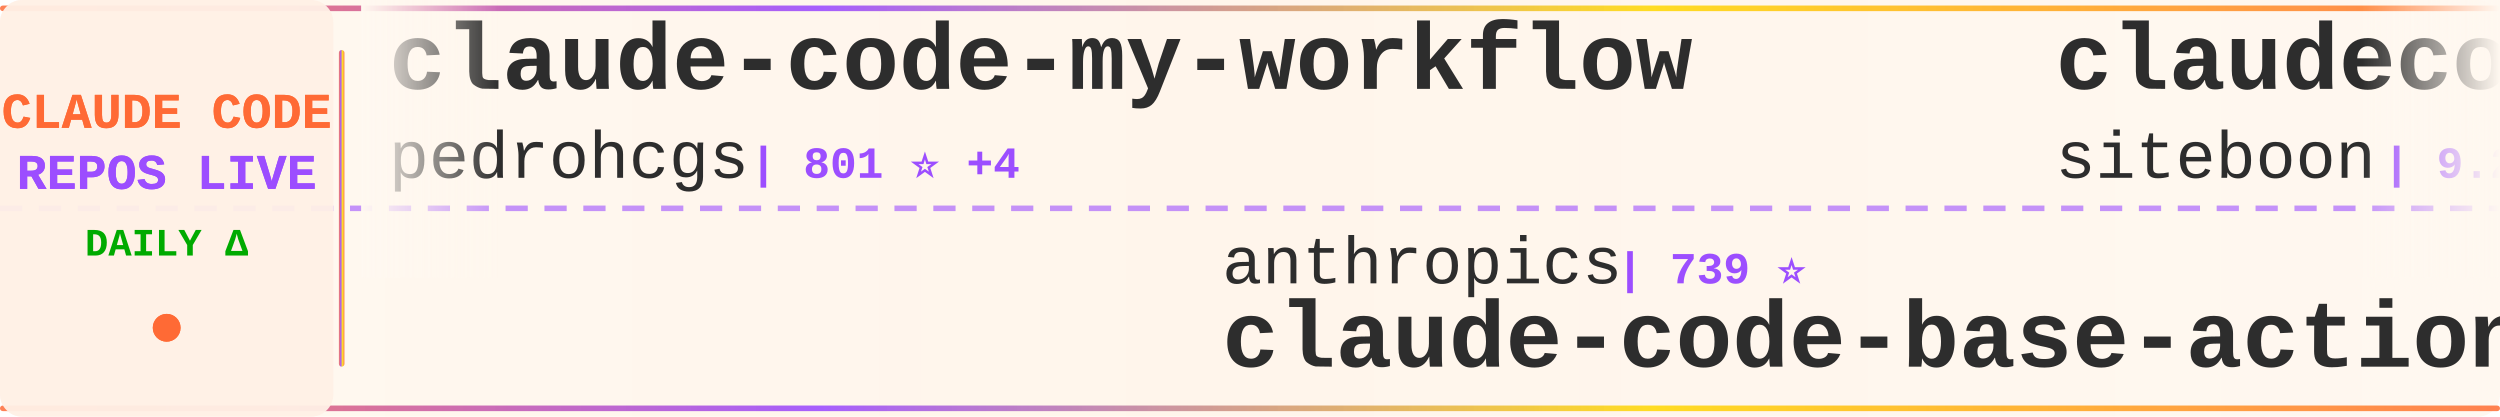
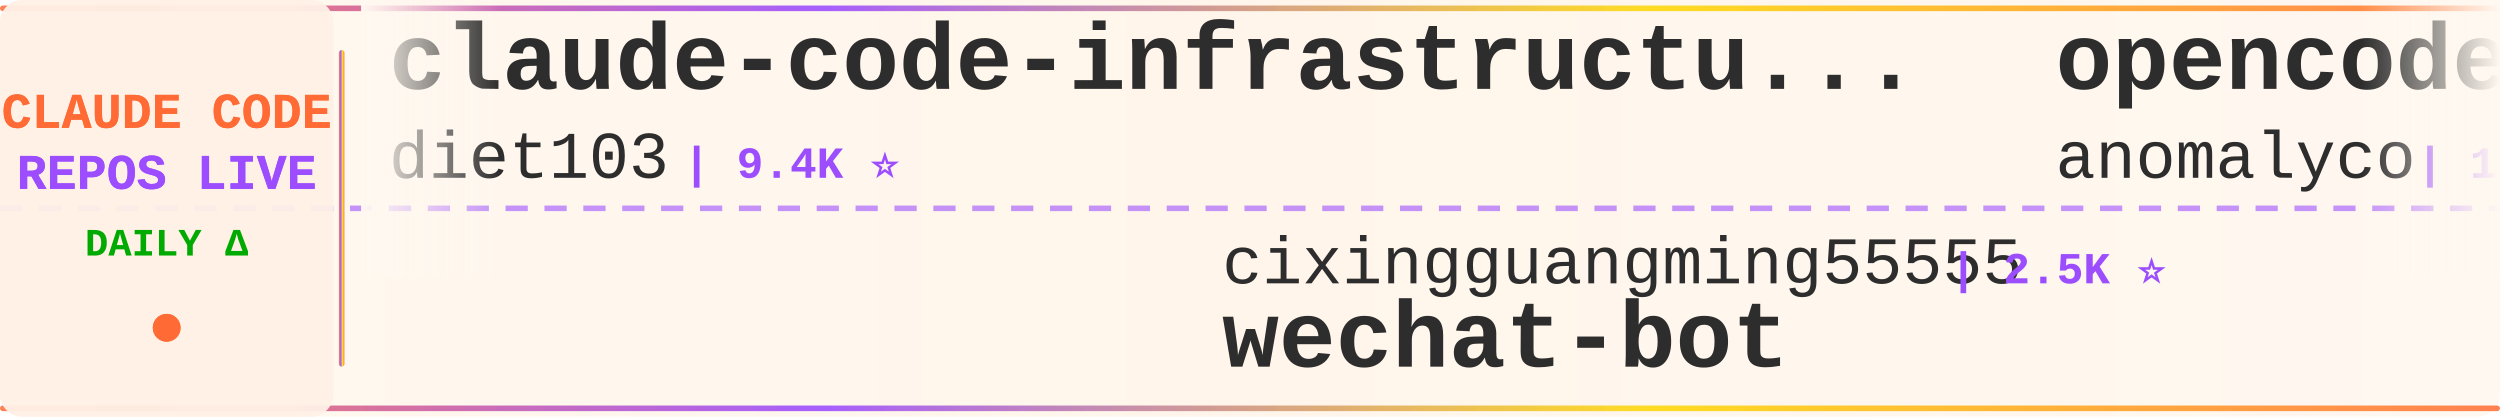
<svg xmlns="http://www.w3.org/2000/svg" width="900" height="150">
  <defs>
    <linearGradient id="tickerBg" x1="0%" y1="0%" x2="100%" y2="0%">
      <stop offset="0%" style="stop-color:#fff8f0;stop-opacity:0.98" />
      <stop offset="50%" style="stop-color:#fff5eb;stop-opacity:1" />
      <stop offset="100%" style="stop-color:#fff8f0;stop-opacity:0.98" />
    </linearGradient>
    <linearGradient id="borderGrad" x1="0%" y1="0%" x2="100%" y2="0%">
      <stop offset="0%" style="stop-color:#FF6B35;stop-opacity:0.85">
        <animate attributeName="stop-opacity" values="0.85;1;0.85" dur="2s" repeatCount="indefinite" />
      </stop>
      <stop offset="33%" style="stop-color:#9C4EFF;stop-opacity:0.9">
        <animate attributeName="stop-opacity" values="0.9;1;0.9" dur="2.2s" repeatCount="indefinite" />
      </stop>
      <stop offset="66%" style="stop-color:#FFD700;stop-opacity:0.85">
        <animate attributeName="stop-opacity" values="0.85;1;0.85" dur="1.8s" repeatCount="indefinite" />
      </stop>
      <stop offset="100%" style="stop-color:#FF6B35;stop-opacity:0.85">
        <animate attributeName="stop-opacity" values="0.85;1;0.85" dur="2s" repeatCount="indefinite" />
      </stop>
    </linearGradient>
    <filter id="textGlow">
      <feGaussianBlur stdDeviation="0.15" result="coloredBlur" />
      <feMerge>
        <feMergeNode in="coloredBlur" />
        <feMergeNode in="SourceGraphic" />
      </feMerge>
    </filter>
    <filter id="metricGlow">
      <feGaussianBlur stdDeviation="0.2" result="coloredBlur" />
      <feMerge>
        <feMergeNode in="coloredBlur" />
        <feMergeNode in="SourceGraphic" />
      </feMerge>
    </filter>
    <linearGradient id="leftFade" x1="0%" y1="0%" x2="100%" y2="0%">
      <stop offset="0%" style="stop-color:#fff8f0;stop-opacity:1" />
      <stop offset="100%" style="stop-color:#fff8f0;stop-opacity:0" />
    </linearGradient>
    <linearGradient id="rightFade" x1="0%" y1="0%" x2="100%" y2="0%">
      <stop offset="0%" style="stop-color:#fff8f0;stop-opacity:0" />
      <stop offset="100%" style="stop-color:#fff8f0;stop-opacity:1" />
    </linearGradient>
  </defs>
  <rect width="900" height="150" fill="url(#tickerBg)" rx="8" />
  <rect x="0" y="2" width="900" height="2" fill="url(#borderGrad)" rx="1" />
  <rect x="0" y="146" width="900" height="2" fill="url(#borderGrad)" rx="1" />
  <line x1="0" y1="75" x2="900" y2="75" stroke="#9C4EFF" stroke-width="2" stroke-dasharray="8 6" opacity="0.6" />
  <rect x="0" y="0" width="120" height="150" fill="#fff0e6" opacity="0.95" rx="8" />
  <text x="60" y="46" font-family="'Courier New', monospace" font-size="18" font-weight="bold" fill="#FF6B35" text-anchor="middle" filter="url(#textGlow)">
    CLAUDE CODE
  </text>
  <text x="60" y="68" font-family="'Courier New', monospace" font-size="18" font-weight="bold" fill="#9C4EFF" text-anchor="middle" filter="url(#textGlow)">
    REPOS LIVE
  </text>
  <text x="60" y="92" font-family="'Courier New', monospace" font-size="14" font-weight="bold" fill="#00aa00" text-anchor="middle">
    DAILY Δ
  </text>
  <circle cx="60" cy="118" r="5" fill="#FF6B35" filter="url(#metricGlow)">
    <animate attributeName="r" values="4;6;4" dur="1.5s" repeatCount="indefinite" />
    <animate attributeName="opacity" values="0.6;1;0.6" dur="1.5s" repeatCount="indefinite" />
  </circle>
  <rect x="122" y="18" width="2" height="114" fill="url(#borderGrad)" rx="1" />
  <clipPath id="tickerClip">
    <rect x="130" y="0" width="770" height="150" />
  </clipPath>
  <g clip-path="url(#tickerClip)">
    <g id="tickerItems">
      <animateTransform attributeName="transform" attributeType="XML" type="translate" from="0 0" to="-3000 0" dur="54s" repeatCount="indefinite" />
      <g transform="translate(0, 0)">
-         <text x="140" y="32" font-family="'Courier New', monospace" font-size="34" font-weight="bold" fill="#2d2d2d">claude-code-my-workflow</text>
-         <text x="140" y="64" font-family="'Courier New', monospace" font-size="24" font-weight="normal" fill="#2d2d2d" opacity="1.0">pedrohcgs</text>
-         <text x="270" y="64" font-family="'Courier New', monospace" font-size="16" font-weight="bold" fill="#9C4EFF"> | 801 ⭐ +4</text>
+         <text x="140" y="32" font-family="'Courier New', monospace" font-size="34" font-weight="bold" fill="#2d2d2d">claude-code-infrastructu...</text>
+         <text x="140" y="64" font-family="'Courier New', monospace" font-size="24" font-weight="normal" fill="#2d2d2d" opacity="1.0">diet103</text>
+         <text x="246" y="64" font-family="'Courier New', monospace" font-size="16" font-weight="bold" fill="#9C4EFF"> | 9.4K ⭐</text>
      </g>
      <g transform="translate(300, 0)">
-         <text x="140" y="102" font-family="'Courier New', monospace" font-size="24" font-weight="normal" fill="#2d2d2d" opacity="1.0">anthropics</text>
-         <text x="282" y="102" font-family="'Courier New', monospace" font-size="16" font-weight="bold" fill="#9C4EFF"> | 739 ⭐</text>
-         <text x="140" y="132" font-family="'Courier New', monospace" font-size="34" font-weight="bold" fill="#2d2d2d">claude-code-base-action</text>
+         <text x="140" y="102" font-family="'Courier New', monospace" font-size="24" font-weight="normal" fill="#2d2d2d" opacity="1.0">cixingguangming55555</text>
+         <text x="402" y="102" font-family="'Courier New', monospace" font-size="16" font-weight="bold" fill="#9C4EFF"> | 2.5K ⭐</text>
+         <text x="140" y="132" font-family="'Courier New', monospace" font-size="34" font-weight="bold" fill="#2d2d2d">wechat-bot</text>
      </g>
      <g transform="translate(600, 0)">
-         <text x="140" y="32" font-family="'Courier New', monospace" font-size="34" font-weight="bold" fill="#2d2d2d">claudecodeui</text>
-         <text x="140" y="64" font-family="'Courier New', monospace" font-size="24" font-weight="normal" fill="#2d2d2d" opacity="1.0">siteboon</text>
-         <text x="258" y="64" font-family="'Courier New', monospace" font-size="16" font-weight="bold" fill="#9C4EFF"> | 9.2K ⭐ +13</text>
+         <text x="140" y="32" font-family="'Courier New', monospace" font-size="34" font-weight="bold" fill="#2d2d2d">opencode</text>
+         <text x="140" y="64" font-family="'Courier New', monospace" font-size="24" font-weight="normal" fill="#2d2d2d" opacity="1.0">anomalyco</text>
+         <text x="270" y="64" font-family="'Courier New', monospace" font-size="16" font-weight="bold" fill="#9C4EFF"> | 133.0K ⭐ +88</text>
      </g>
      <g transform="translate(900, 0)">
-         <text x="140" y="102" font-family="'Courier New', monospace" font-size="24" font-weight="normal" fill="#2d2d2d" opacity="1.0">musistudio</text>
-         <text x="282" y="102" font-family="'Courier New', monospace" font-size="16" font-weight="bold" fill="#9C4EFF"> | 30.8K ⭐ +20</text>
-         <text x="140" y="132" font-family="'Courier New', monospace" font-size="34" font-weight="bold" fill="#2d2d2d">claude-code-router</text>
+         <text x="140" y="102" font-family="'Courier New', monospace" font-size="24" font-weight="normal" fill="#2d2d2d" opacity="1.0">FlorianBruniaux</text>
+         <text x="342" y="102" font-family="'Courier New', monospace" font-size="16" font-weight="bold" fill="#9C4EFF"> | 2.6K ⭐ +19</text>
+         <text x="140" y="132" font-family="'Courier New', monospace" font-size="34" font-weight="bold" fill="#2d2d2d">claude-code-ultimate-gui...</text>
      </g>
      <g transform="translate(1200, 0)">
-         <text x="140" y="32" font-family="'Courier New', monospace" font-size="34" font-weight="bold" fill="#2d2d2d">antigravity-awesome-skil...</text>
-         <text x="140" y="64" font-family="'Courier New', monospace" font-size="24" font-weight="normal" fill="#2d2d2d" opacity="1.0">sickn33</text>
-         <text x="246" y="64" font-family="'Courier New', monospace" font-size="16" font-weight="bold" fill="#9C4EFF"> | 28.8K ⭐ +127</text>
+         <text x="140" y="32" font-family="'Courier New', monospace" font-size="34" font-weight="bold" fill="#2d2d2d">awesome-claude-code-suba...</text>
+         <text x="140" y="64" font-family="'Courier New', monospace" font-size="24" font-weight="normal" fill="#2d2d2d" opacity="1.0">VoltAgent</text>
+         <text x="270" y="64" font-family="'Courier New', monospace" font-size="16" font-weight="bold" fill="#9C4EFF"> | 15.7K ⭐ +29</text>
      </g>
      <g transform="translate(1500, 0)">
-         <text x="140" y="102" font-family="'Courier New', monospace" font-size="24" font-weight="normal" fill="#2d2d2d" opacity="1.0">affaan-m</text>
-         <text x="258" y="102" font-family="'Courier New', monospace" font-size="16" font-weight="bold" fill="#9C4EFF"> | 118.6K ⭐ +753</text>
-         <text x="140" y="132" font-family="'Courier New', monospace" font-size="34" font-weight="bold" fill="#2d2d2d">everything-claude-code</text>
+         <text x="140" y="102" font-family="'Courier New', monospace" font-size="24" font-weight="normal" fill="#2d2d2d" opacity="1.0">zebbern</text>
+         <text x="246" y="102" font-family="'Courier New', monospace" font-size="16" font-weight="bold" fill="#9C4EFF"> | 3.8K ⭐</text>
+         <text x="140" y="132" font-family="'Courier New', monospace" font-size="34" font-weight="bold" fill="#2d2d2d">claude-code-guide</text>
      </g>
      <g transform="translate(1800, 0)">
-         <text x="140" y="32" font-family="'Courier New', monospace" font-size="34" font-weight="bold" fill="#2d2d2d">claude-agent-sdk-python</text>
-         <text x="140" y="64" font-family="'Courier New', monospace" font-size="24" font-weight="normal" fill="#2d2d2d" opacity="1.0">anthropics</text>
-         <text x="282" y="64" font-family="'Courier New', monospace" font-size="16" font-weight="bold" fill="#9C4EFF"> | 6.0K ⭐ +3</text>
+         <text x="140" y="32" font-family="'Courier New', monospace" font-size="34" font-weight="bold" fill="#2d2d2d">claude-code-hooks-multi-...</text>
+         <text x="140" y="64" font-family="'Courier New', monospace" font-size="24" font-weight="normal" fill="#2d2d2d" opacity="1.0">disler</text>
+         <text x="234" y="64" font-family="'Courier New', monospace" font-size="16" font-weight="bold" fill="#9C4EFF"> | 1.3K ⭐</text>
      </g>
      <g transform="translate(2100, 0)">
-         <text x="140" y="102" font-family="'Courier New', monospace" font-size="24" font-weight="normal" fill="#2d2d2d" opacity="1.0">jeremylongshore</text>
-         <text x="342" y="102" font-family="'Courier New', monospace" font-size="16" font-weight="bold" fill="#9C4EFF"> | 1.8K ⭐ +2</text>
-         <text x="140" y="132" font-family="'Courier New', monospace" font-size="34" font-weight="bold" fill="#2d2d2d">claude-code-plugins-plus...</text>
+         <text x="140" y="102" font-family="'Courier New', monospace" font-size="24" font-weight="normal" fill="#2d2d2d" opacity="1.0">lyconear</text>
+         <text x="258" y="102" font-family="'Courier New', monospace" font-size="16" font-weight="bold" fill="#9C4EFF"> | 4 ⭐</text>
+         <text x="140" y="132" font-family="'Courier New', monospace" font-size="34" font-weight="bold" fill="#2d2d2d">Claude-Code</text>
      </g>
      <g transform="translate(2400, 0)">
-         <text x="140" y="32" font-family="'Courier New', monospace" font-size="34" font-weight="bold" fill="#2d2d2d">claude-code-pm-course</text>
-         <text x="140" y="64" font-family="'Courier New', monospace" font-size="24" font-weight="normal" fill="#2d2d2d" opacity="1.0">carlvellotti</text>
-         <text x="306" y="64" font-family="'Courier New', monospace" font-size="16" font-weight="bold" fill="#9C4EFF"> | 1.7K ⭐ +2</text>
+         <text x="140" y="32" font-family="'Courier New', monospace" font-size="34" font-weight="bold" fill="#2d2d2d">happy</text>
+         <text x="140" y="64" font-family="'Courier New', monospace" font-size="24" font-weight="normal" fill="#2d2d2d" opacity="1.0">slopus</text>
+         <text x="234" y="64" font-family="'Courier New', monospace" font-size="16" font-weight="bold" fill="#9C4EFF"> | 16.7K ⭐ +9</text>
      </g>
      <g transform="translate(2700, 0)">
-         <text x="140" y="102" font-family="'Courier New', monospace" font-size="24" font-weight="normal" fill="#2d2d2d" opacity="1.0">OneRedOak</text>
-         <text x="270" y="102" font-family="'Courier New', monospace" font-size="16" font-weight="bold" fill="#9C4EFF"> | 3.8K ⭐ +1</text>
-         <text x="140" y="132" font-family="'Courier New', monospace" font-size="34" font-weight="bold" fill="#2d2d2d">claude-code-workflows</text>
+         <text x="140" y="102" font-family="'Courier New', monospace" font-size="24" font-weight="normal" fill="#2d2d2d" opacity="1.0">Cranot</text>
+         <text x="234" y="102" font-family="'Courier New', monospace" font-size="16" font-weight="bold" fill="#9C4EFF"> | 2.5K ⭐</text>
+         <text x="140" y="132" font-family="'Courier New', monospace" font-size="34" font-weight="bold" fill="#2d2d2d">claude-code-guide</text>
      </g>
      <g transform="translate(3000, 0)">
-         <text x="140" y="32" font-family="'Courier New', monospace" font-size="34" font-weight="bold" fill="#2d2d2d">claude-code-my-workflow</text>
-         <text x="140" y="64" font-family="'Courier New', monospace" font-size="24" font-weight="normal" fill="#2d2d2d" opacity="1.0">pedrohcgs</text>
-         <text x="270" y="64" font-family="'Courier New', monospace" font-size="16" font-weight="bold" fill="#9C4EFF"> | 801 ⭐ +4</text>
+         <text x="140" y="32" font-family="'Courier New', monospace" font-size="34" font-weight="bold" fill="#2d2d2d">claude-code-infrastructu...</text>
+         <text x="140" y="64" font-family="'Courier New', monospace" font-size="24" font-weight="normal" fill="#2d2d2d" opacity="1.0">diet103</text>
+         <text x="246" y="64" font-family="'Courier New', monospace" font-size="16" font-weight="bold" fill="#9C4EFF"> | 9.4K ⭐</text>
      </g>
      <g transform="translate(3300, 0)">
-         <text x="140" y="102" font-family="'Courier New', monospace" font-size="24" font-weight="normal" fill="#2d2d2d" opacity="1.0">anthropics</text>
-         <text x="282" y="102" font-family="'Courier New', monospace" font-size="16" font-weight="bold" fill="#9C4EFF"> | 739 ⭐</text>
-         <text x="140" y="132" font-family="'Courier New', monospace" font-size="34" font-weight="bold" fill="#2d2d2d">claude-code-base-action</text>
+         <text x="140" y="102" font-family="'Courier New', monospace" font-size="24" font-weight="normal" fill="#2d2d2d" opacity="1.0">cixingguangming55555</text>
+         <text x="402" y="102" font-family="'Courier New', monospace" font-size="16" font-weight="bold" fill="#9C4EFF"> | 2.5K ⭐</text>
+         <text x="140" y="132" font-family="'Courier New', monospace" font-size="34" font-weight="bold" fill="#2d2d2d">wechat-bot</text>
      </g>
      <g transform="translate(3600, 0)">
-         <text x="140" y="32" font-family="'Courier New', monospace" font-size="34" font-weight="bold" fill="#2d2d2d">claudecodeui</text>
-         <text x="140" y="64" font-family="'Courier New', monospace" font-size="24" font-weight="normal" fill="#2d2d2d" opacity="1.0">siteboon</text>
-         <text x="258" y="64" font-family="'Courier New', monospace" font-size="16" font-weight="bold" fill="#9C4EFF"> | 9.2K ⭐ +13</text>
+         <text x="140" y="32" font-family="'Courier New', monospace" font-size="34" font-weight="bold" fill="#2d2d2d">opencode</text>
+         <text x="140" y="64" font-family="'Courier New', monospace" font-size="24" font-weight="normal" fill="#2d2d2d" opacity="1.0">anomalyco</text>
+         <text x="270" y="64" font-family="'Courier New', monospace" font-size="16" font-weight="bold" fill="#9C4EFF"> | 133.0K ⭐ +88</text>
      </g>
      <g transform="translate(3900, 0)">
-         <text x="140" y="102" font-family="'Courier New', monospace" font-size="24" font-weight="normal" fill="#2d2d2d" opacity="1.0">musistudio</text>
-         <text x="282" y="102" font-family="'Courier New', monospace" font-size="16" font-weight="bold" fill="#9C4EFF"> | 30.8K ⭐ +20</text>
-         <text x="140" y="132" font-family="'Courier New', monospace" font-size="34" font-weight="bold" fill="#2d2d2d">claude-code-router</text>
+         <text x="140" y="102" font-family="'Courier New', monospace" font-size="24" font-weight="normal" fill="#2d2d2d" opacity="1.0">FlorianBruniaux</text>
+         <text x="342" y="102" font-family="'Courier New', monospace" font-size="16" font-weight="bold" fill="#9C4EFF"> | 2.6K ⭐ +19</text>
+         <text x="140" y="132" font-family="'Courier New', monospace" font-size="34" font-weight="bold" fill="#2d2d2d">claude-code-ultimate-gui...</text>
      </g>
    </g>
  </g>
  <rect x="130" y="0" width="50" height="100" fill="url(#leftFade)" />
  <rect x="850" y="0" width="50" height="100" fill="url(#rightFade)" />
</svg>
